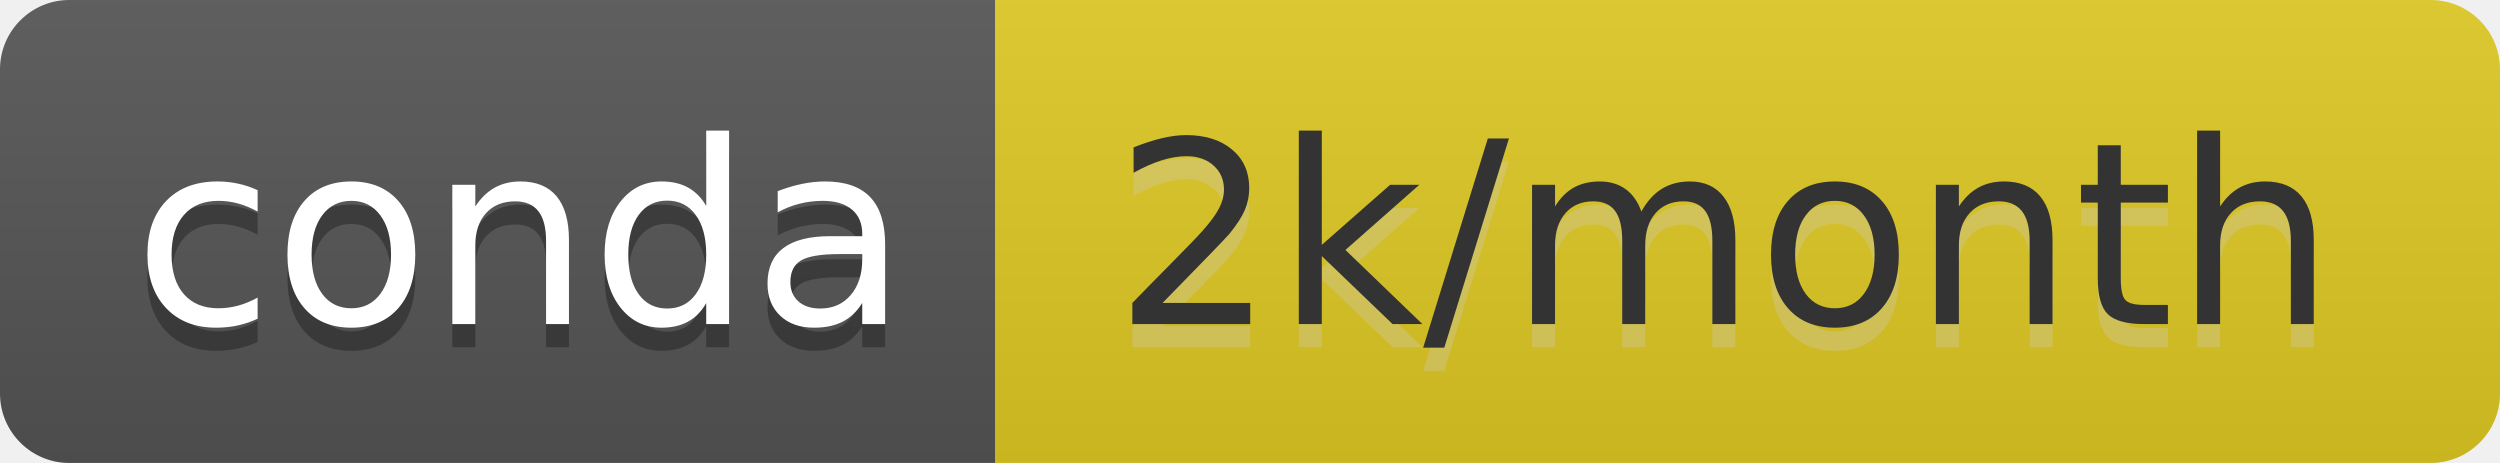
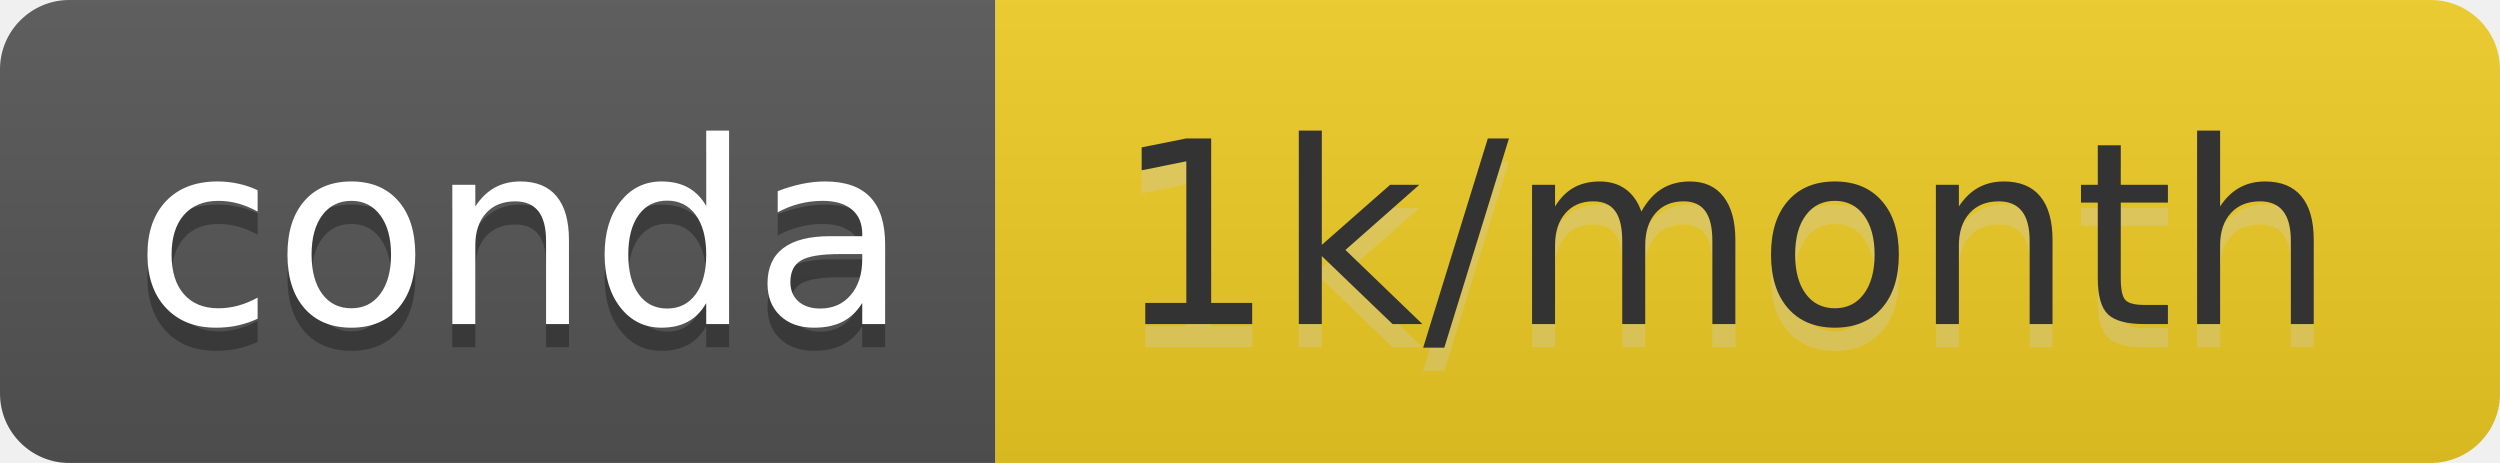
- <svg xmlns="http://www.w3.org/2000/svg" width="108" height="20" role="img" aria-label="conda: 2k/month">
+ <svg xmlns="http://www.w3.org/2000/svg" width="108" height="20" role="img" aria-label="conda: 1k/month">
  <linearGradient id="s" x2="0" y2="100%">
    <stop offset="0" stop-color="#bbb" stop-opacity=".1" />
    <stop offset="1" stop-opacity=".1" />
  </linearGradient>
  <clipPath id="r">
    <rect width="108" height="20" rx="3" fill="#fff" />
  </clipPath>
  <g clip-path="url(#r)">
    <rect width="43" height="20" fill="#555" />
-     <rect x="43" width="65" height="20" fill="#e0ca22" />
+     <rect x="43" width="65" height="20" fill="#f0cd24" />
    <rect width="108" height="20" fill="url(#s)" />
  </g>
  <g fill="#fff" text-anchor="middle" font-family="Verdana,Geneva,DejaVu Sans,sans-serif" text-rendering="geometricPrecision" font-size="110">
    <text aria-hidden="true" x="225" y="150" fill="#010101" fill-opacity=".3" transform="scale(.1)" textLength="330">conda</text>
    <text x="225" y="140" transform="scale(.1)" fill="#fff" textLength="330">conda</text>
-     <text aria-hidden="true" x="745" y="150" fill="#ccc" fill-opacity=".3" transform="scale(.1)" textLength="550">2k/month</text>
-     <text x="745" y="140" transform="scale(.1)" fill="#333" textLength="550">2k/month</text>
+     <text aria-hidden="true" x="745" y="150" fill="#ccc" fill-opacity=".3" transform="scale(.1)" textLength="550">1k/month</text>
+     <text x="745" y="140" transform="scale(.1)" fill="#333" textLength="550">1k/month</text>
  </g>
</svg>
